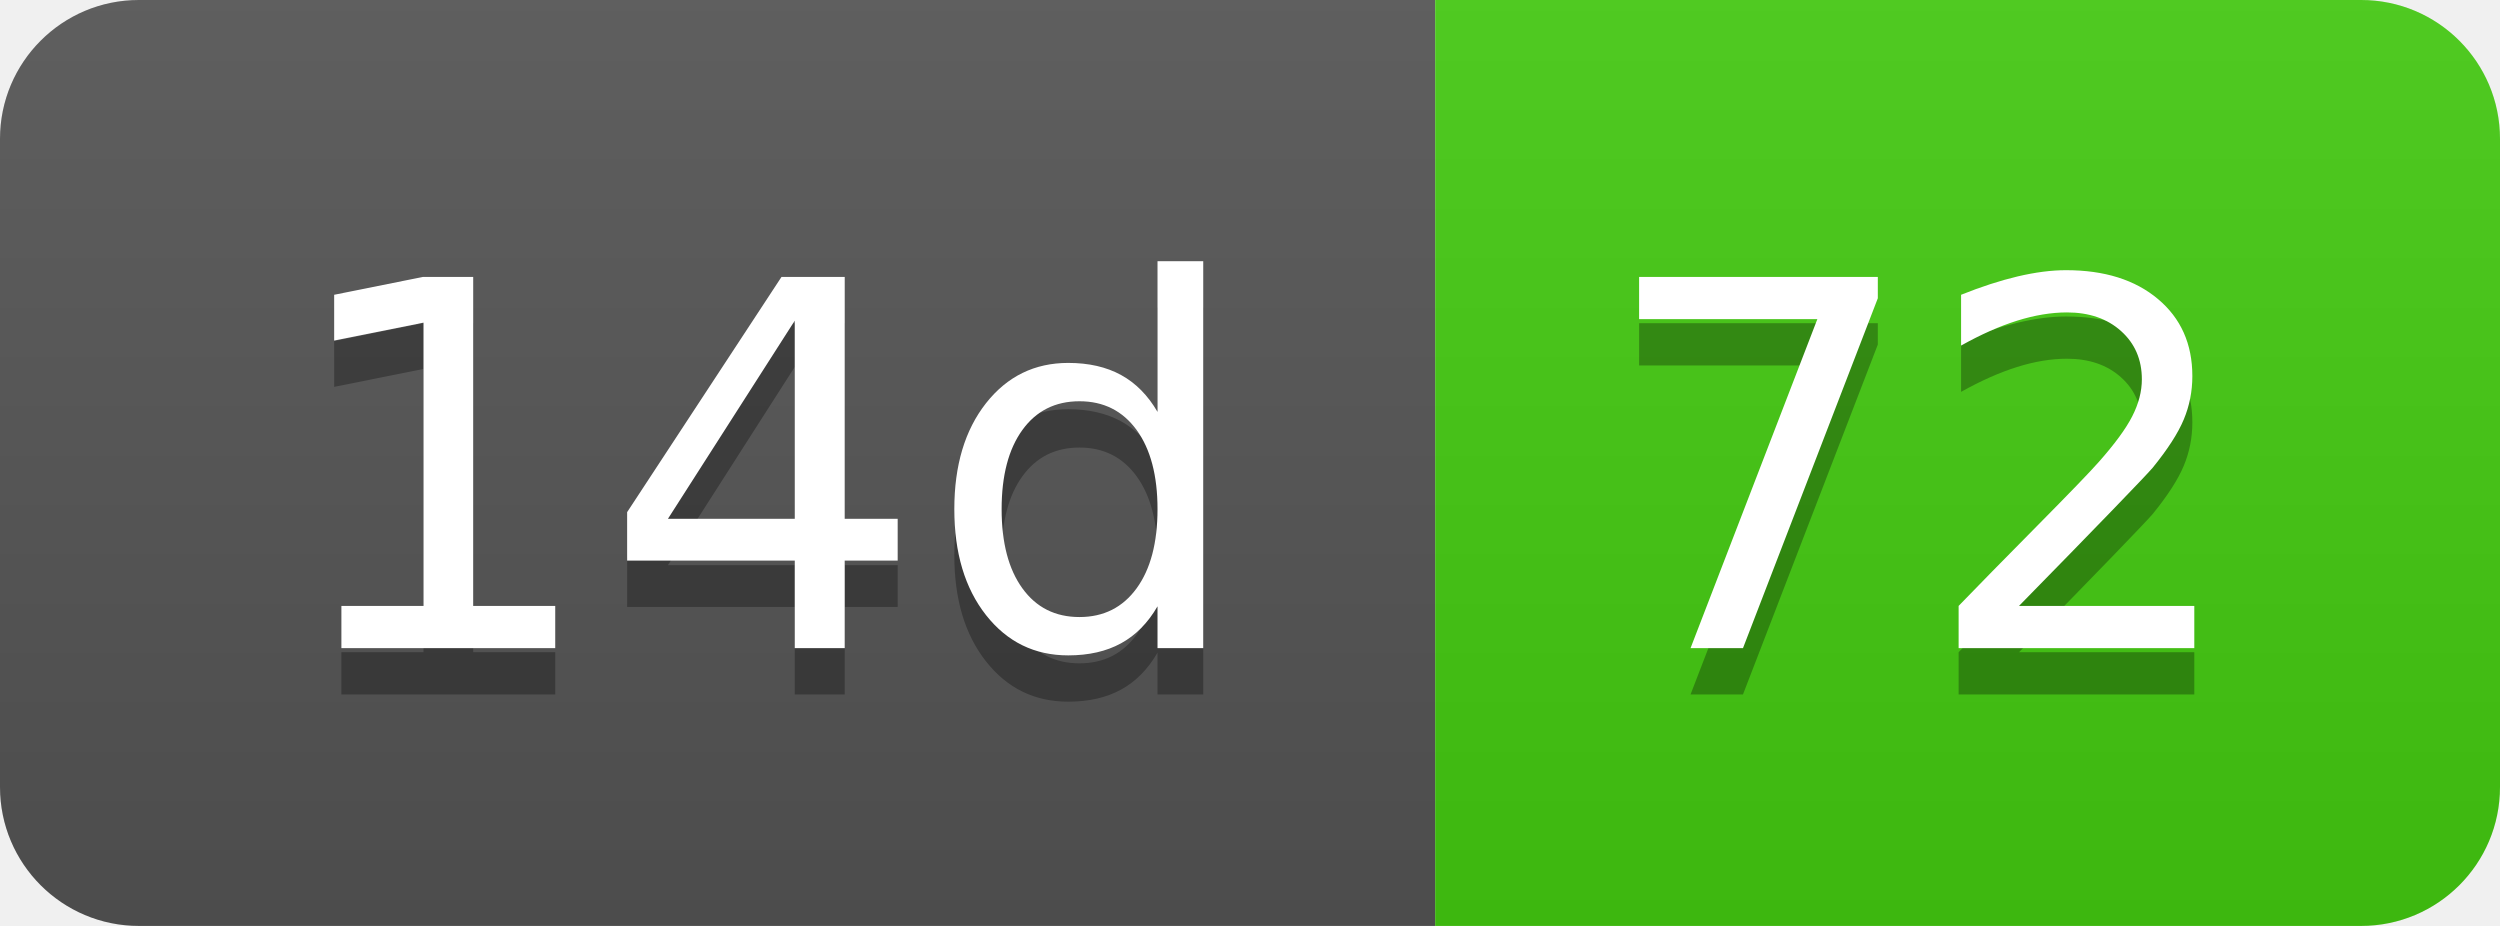
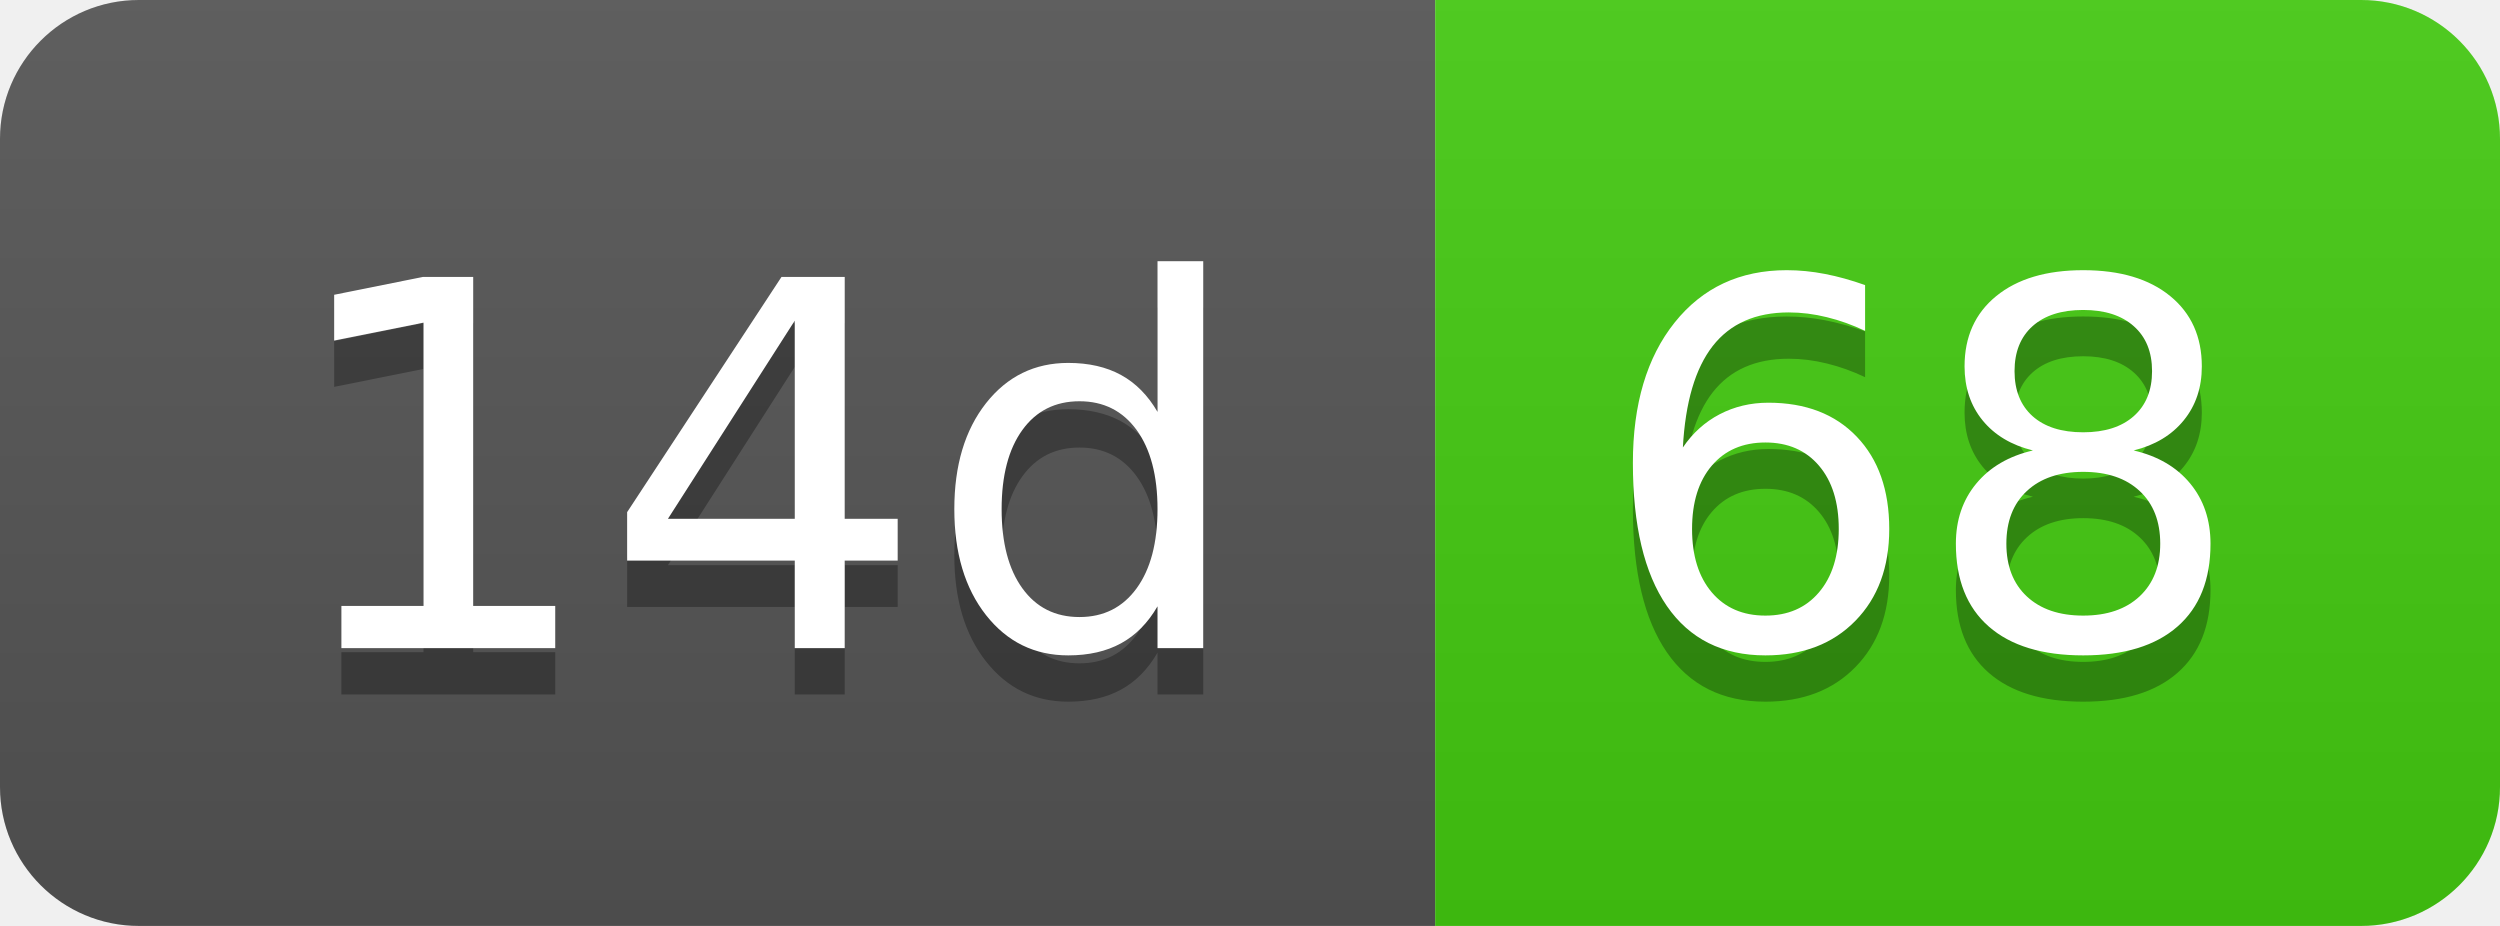
- <svg xmlns="http://www.w3.org/2000/svg" width="54" height="20" role="img" aria-label="14d: 72">
+ <svg xmlns="http://www.w3.org/2000/svg" width="54" height="20" role="img" aria-label="14d: 68">
  <linearGradient id="s" x2="0" y2="100%">
    <stop offset="0" stop-color="#bbb" stop-opacity=".1" />
    <stop offset="1" stop-opacity=".1" />
  </linearGradient>
  <clipPath id="r">
    <rect width="54" height="20" rx="3" fill="#fff" />
  </clipPath>
  <g clip-path="url(#r)">
    <rect width="31" height="20" fill="#555" />
    <rect x="31" width="23" height="20" fill="#4c1" />
    <rect width="54" height="20" fill="url(#s)" />
  </g>
  <g fill="#fff" text-anchor="middle" font-family="Verdana,Geneva,DejaVu Sans,sans-serif" text-rendering="geometricPrecision" font-size="110">
    <text aria-hidden="true" x="165" y="150" fill="#010101" fill-opacity=".3" transform="scale(.1)" textLength="210">14d</text>
    <text x="165" y="140" transform="scale(.1)" fill="#fff" textLength="210">14d</text>
-     <text aria-hidden="true" x="415" y="150" fill="#010101" fill-opacity=".3" transform="scale(.1)" textLength="130">72</text>
-     <text x="415" y="140" transform="scale(.1)" fill="#fff" textLength="130">72</text>
+     <text aria-hidden="true" x="415" y="150" fill="#010101" fill-opacity=".3" transform="scale(.1)" textLength="130">68</text>
+     <text x="415" y="140" transform="scale(.1)" fill="#fff" textLength="130">68</text>
  </g>
</svg>
